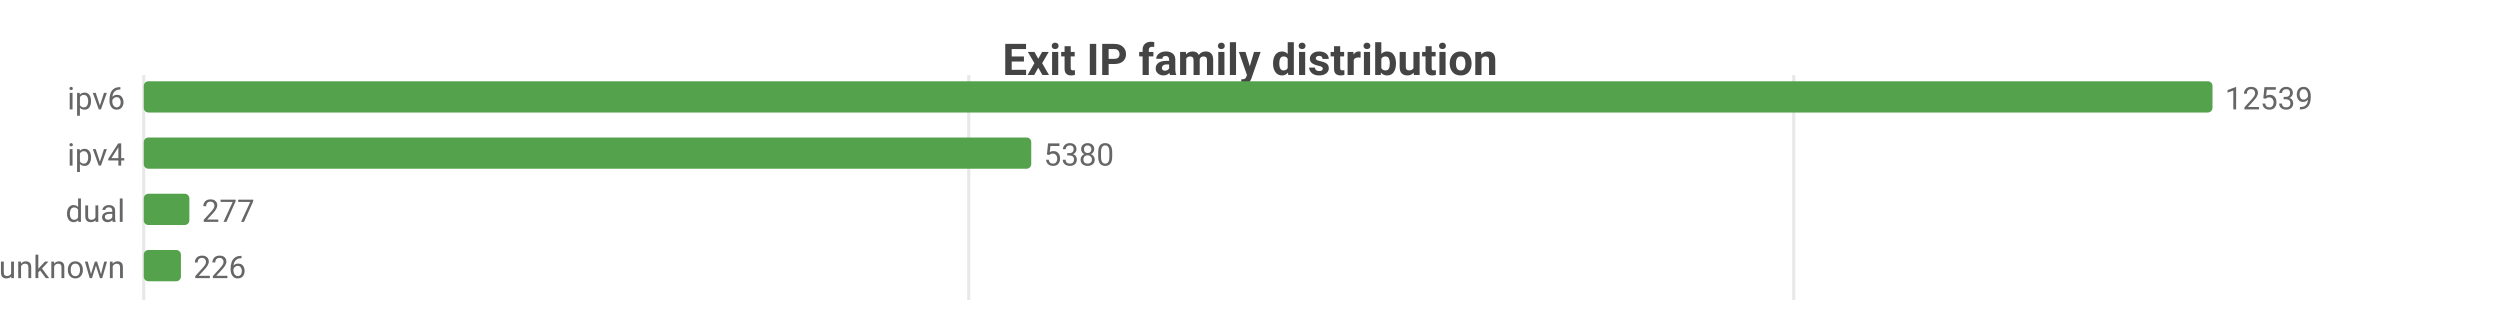
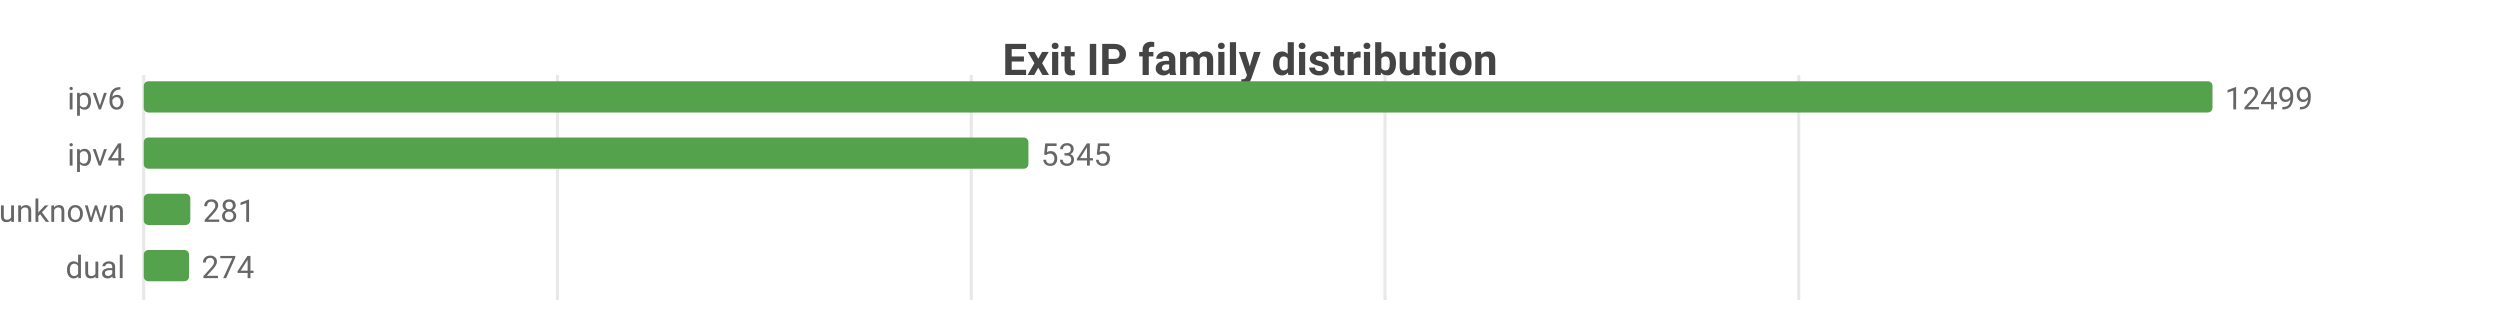
<svg xmlns="http://www.w3.org/2000/svg" width="800" height="104" viewBox="0 0 800 104">
  <rect width="800" height="104" fill="#ffffff" />
  <style>text{font-family:system-ui,-apple-system,'Segoe UI',Roboto,sans-serif}.g{stroke:#e8e8e8;stroke-width:1}.a{stroke:#999;stroke-width:1}.t{font-size:10px;fill:#666}.m{font-size:10px;text-anchor:middle;fill:#666}.e{font-size:10px;text-anchor:end;fill:#666}.l{font-size:11px;fill:#333}.tt{font-size:14px;font-weight:600;text-anchor:middle;fill:#444}.em{font-size:13px;text-anchor:middle;fill:#999}</style>
  <text class="tt" x="400.0" y="24">Exit IP family distribution</text>
  <line class="g" x1="46" y1="24" x2="46" y2="96" />
-   <line class="g" x1="310.0" y1="24" x2="310.0" y2="96" />
-   <line class="g" x1="574.0" y1="24" x2="574.0" y2="96" />
+   <line class="g" x1="178.4" y1="24" x2="178.4" y2="96" />
+   <line class="g" x1="310.8" y1="24" x2="310.8" y2="96" />
+   <line class="g" x1="443.2" y1="24" x2="443.2" y2="96" />
+   <line class="g" x1="575.6" y1="24" x2="575.6" y2="96" />
  <text class="e" x="40" y="35">ipv6</text>
  <rect x="46" y="26" width="662" height="10" fill="#54a24b" rx="1.5" />
-   <text class="t" x="712" y="35">12539</text>
+   <text class="t" x="712" y="35">12499</text>
  <text class="e" x="40" y="53">ipv4</text>
-   <rect x="46" y="44" width="284.0" height="10" fill="#54a24b" rx="1.5" />
-   <text class="t" x="334.0" y="53">5380</text>
-   <text class="e" x="40" y="71">dual</text>
-   <rect x="46" y="62" width="14.6" height="10" fill="#54a24b" rx="1.5" />
-   <text class="t" x="64.6" y="71">277</text>
-   <text class="e" x="40" y="89">unknown</text>
-   <rect x="46" y="80" width="11.9" height="10" fill="#54a24b" rx="1.5" />
-   <text class="t" x="61.9" y="89">226</text>
+   <rect x="46" y="44" width="283.1" height="10" fill="#54a24b" rx="1.5" />
+   <text class="t" x="333.1" y="53">5345</text>
+   <text class="e" x="40" y="71">unknown</text>
+   <rect x="46" y="62" width="14.9" height="10" fill="#54a24b" rx="1.5" />
+   <text class="t" x="64.9" y="71">281</text>
+   <text class="e" x="40" y="89">dual</text>
+   <rect x="46" y="80" width="14.5" height="10" fill="#54a24b" rx="1.5" />
+   <text class="t" x="64.5" y="89">274</text>
</svg>
